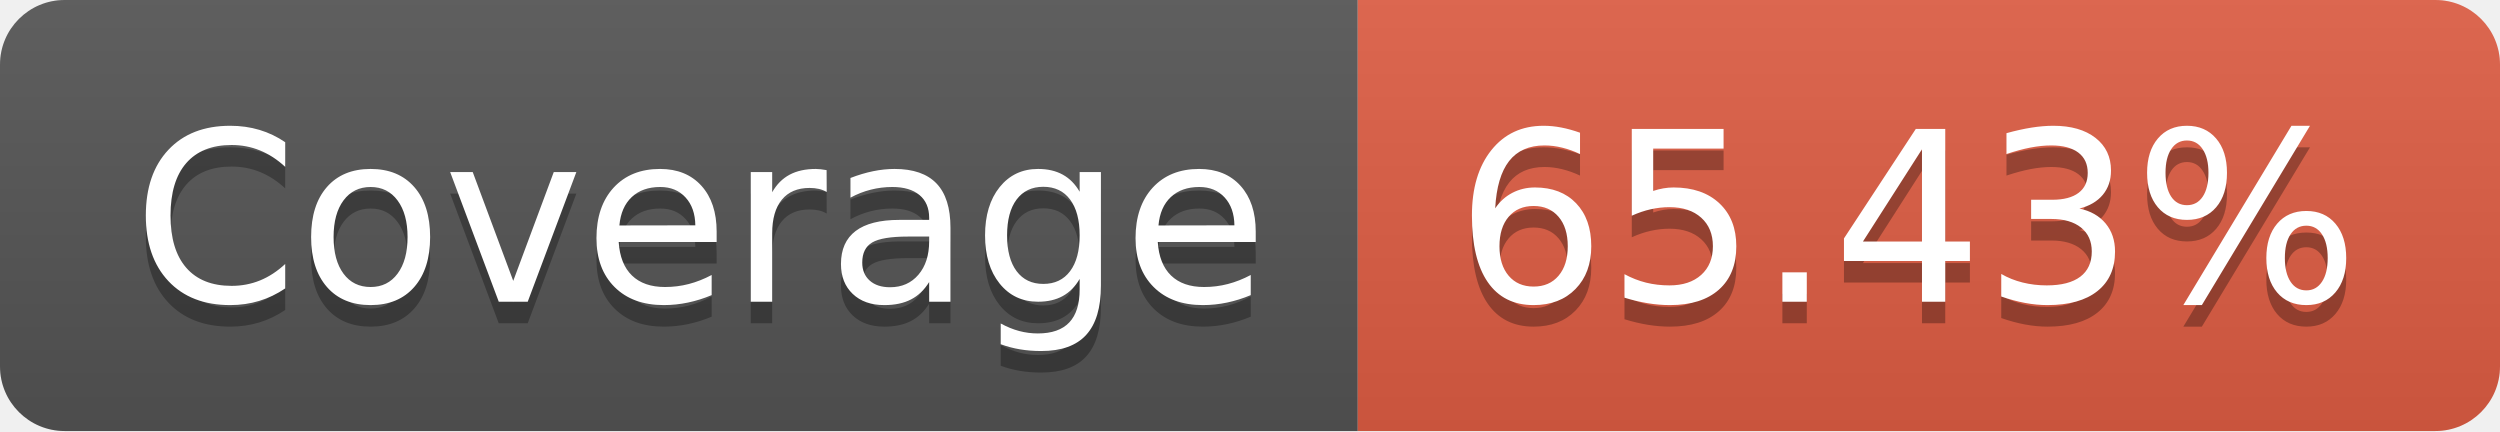
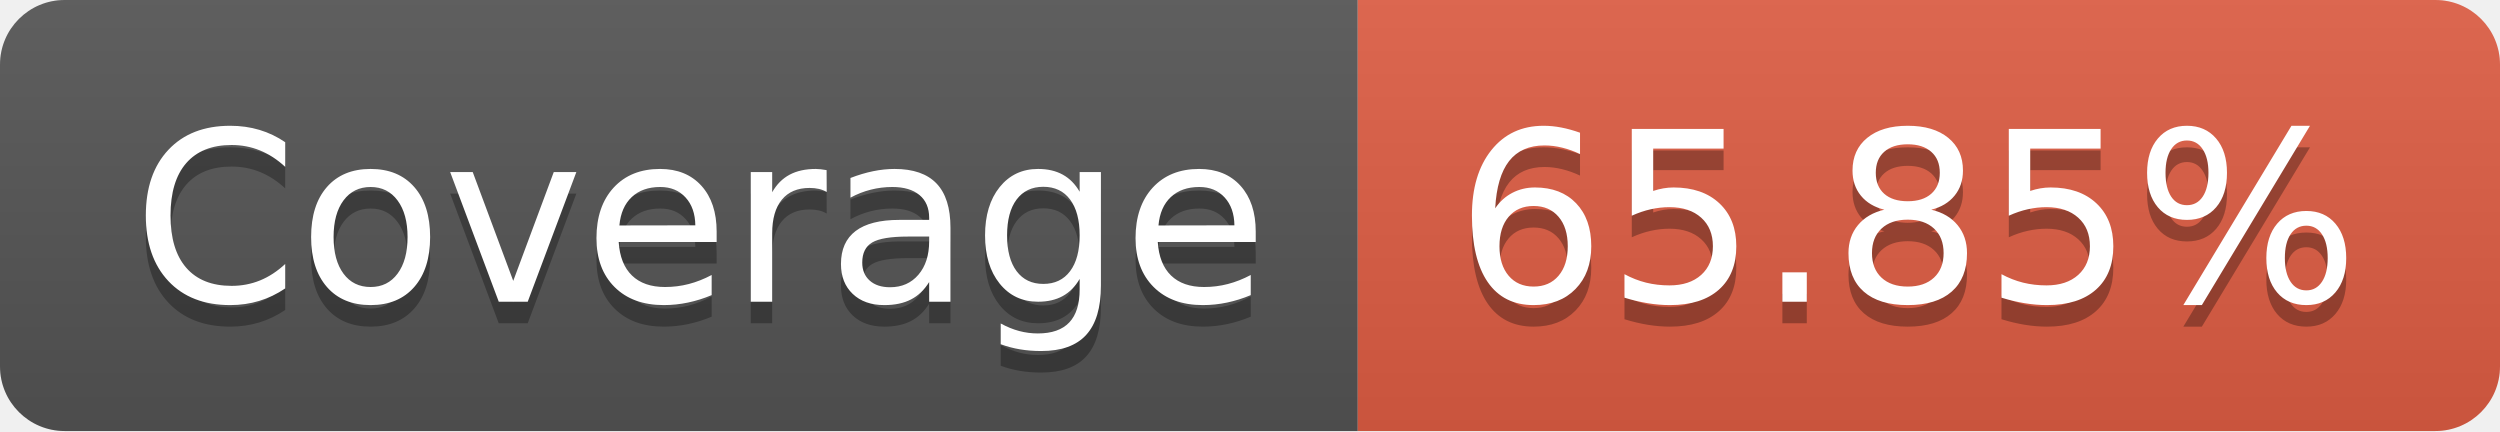
- <svg xmlns="http://www.w3.org/2000/svg" width="116" height="20" role="img" aria-label="Coverage: 65.43%">
+ <svg xmlns="http://www.w3.org/2000/svg" width="116" height="20" role="img" aria-label="Coverage: 65.85%">
  <linearGradient id="s" x2="0" y2="100%">
    <stop offset="0" stop-color="#bbb" stop-opacity=".1" />
    <stop offset="1" stop-opacity=".1" />
  </linearGradient>
  <clipPath id="r">
    <rect width="116" height="20" rx="3" fill="#fff" />
  </clipPath>
  <g clip-path="url(#r)">
    <rect width="63" height="20" fill="#555" />
    <rect x="63" width="53" height="20" fill="#e05d44" />
    <rect width="116" height="20" fill="url(#s)" />
  </g>
  <g fill="#fff" text-anchor="middle" font-family="Verdana,Geneva,DejaVu Sans,sans-serif" text-rendering="geometricPrecision" font-size="110">
    <text aria-hidden="true" x="325" y="150" fill="#010101" fill-opacity=".3" transform="scale(.1)" textLength="530">Coverage</text>
    <text x="325" y="140" transform="scale(.1)" fill="#fff" textLength="530">Coverage</text>
-     <text aria-hidden="true" x="885" y="150" fill="#010101" fill-opacity=".3" transform="scale(.1)" textLength="430">65.43%</text>
-     <text x="885" y="140" transform="scale(.1)" fill="#fff" textLength="430">65.43%</text>
+     <text aria-hidden="true" x="885" y="150" fill="#010101" fill-opacity=".3" transform="scale(.1)" textLength="430">65.85%</text>
+     <text x="885" y="140" transform="scale(.1)" fill="#fff" textLength="430">65.85%</text>
  </g>
</svg>
